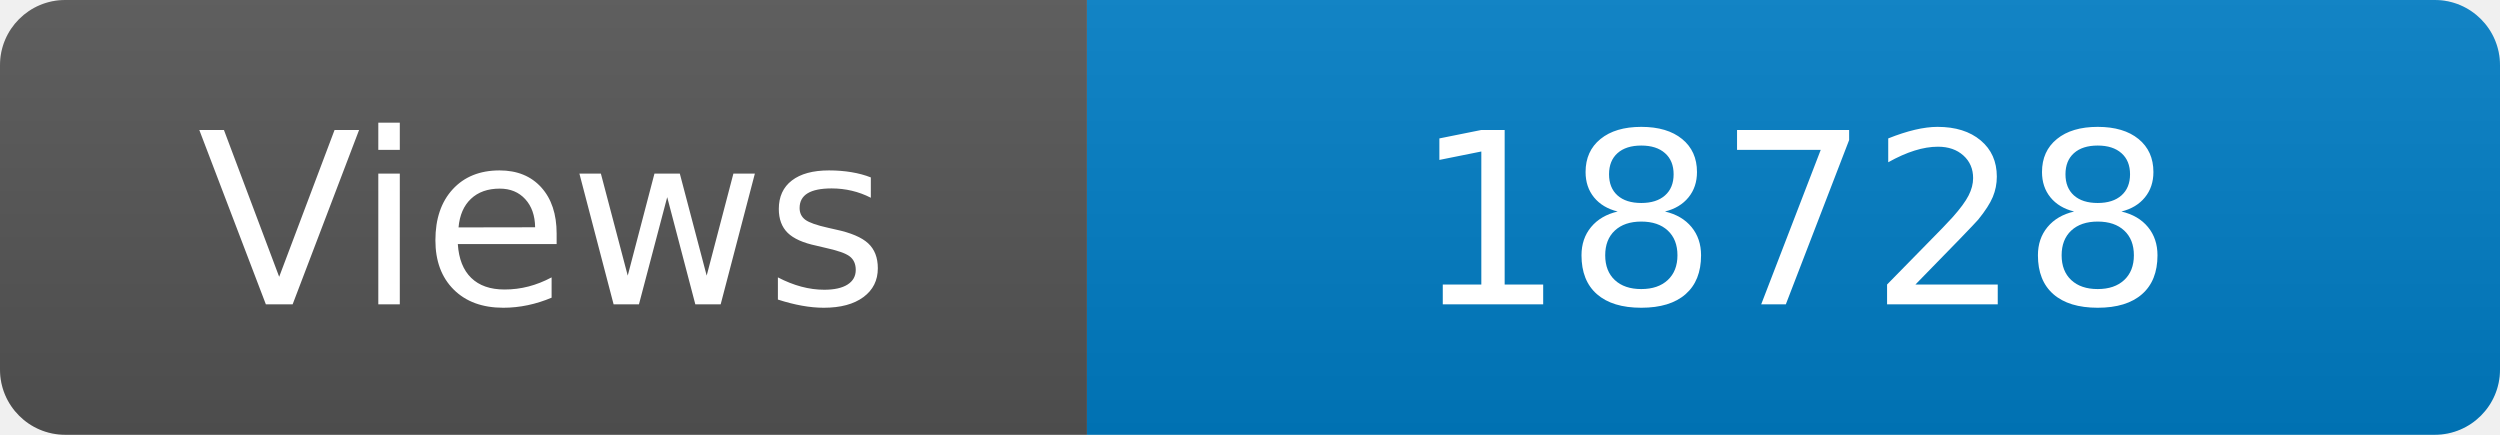
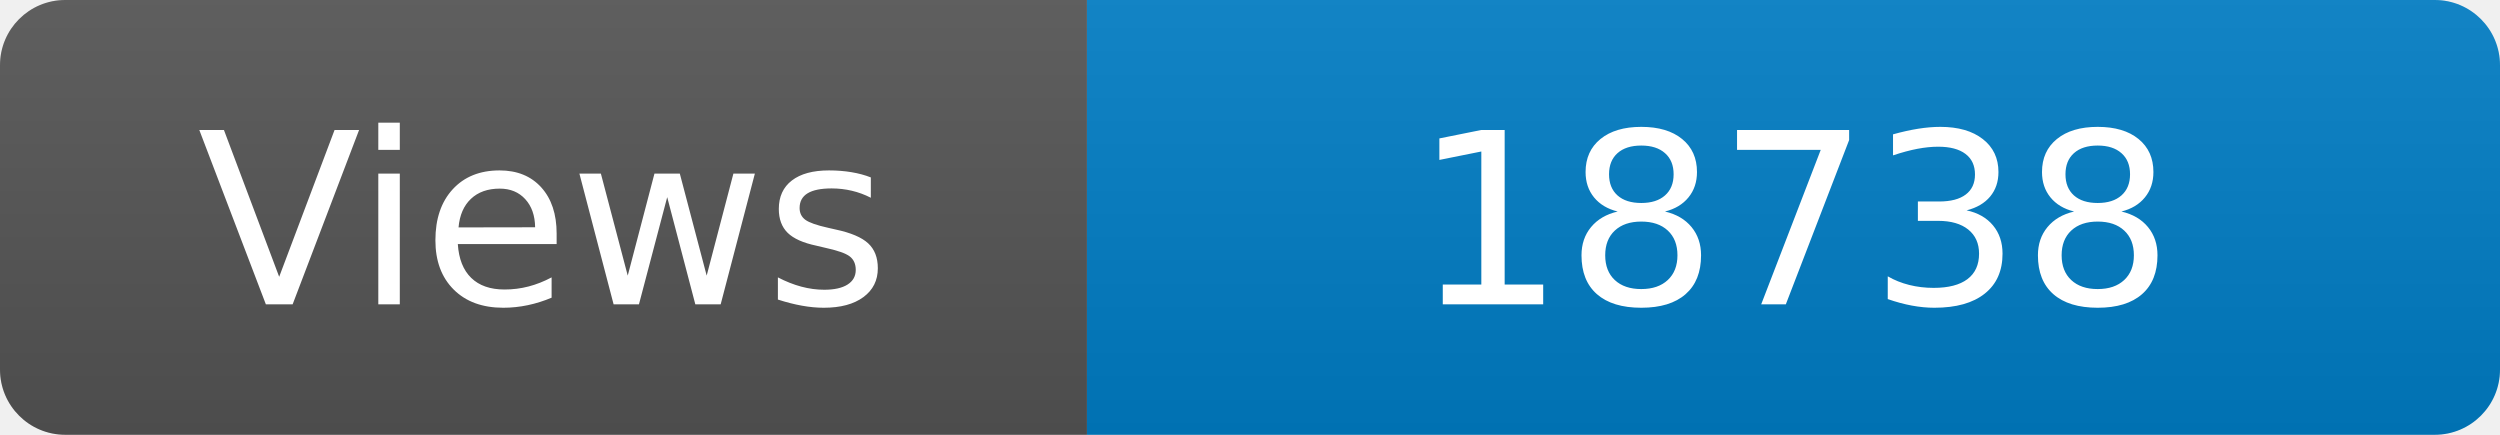
<svg xmlns="http://www.w3.org/2000/svg" width="115" height="20" role="img" aria-label="Maintained?: yes">
  <linearGradient id="s" x2="0" y2="100%">
    <stop offset="0" stop-color="#bbb" stop-opacity=".1" />
    <stop offset="1" stop-opacity=".1" />
  </linearGradient>
  <clipPath id="r">
    <rect width="115" height="20" rx="3" fill="#fff" />
  </clipPath>
  <g clip-path="url(#r)">
    <rect width="50" height="20" fill="#555" />
    <rect x="50" width="160" height="20" fill="#007ec6" />
    <rect width="115" height="20" fill="url(#s)" />
  </g>
  <g fill="#fff" text-anchor="middle" font-family="Verdana,Geneva,DejaVu Sans,sans-serif" font-size="110">
    <text x="250" y="140" transform="scale(.1)" fill="#fff">Views</text>
-     <text x="825" y="140" transform="scale(.1)" fill="#fff">18728</text>
+     <text x="825" y="140" transform="scale(.1)" fill="#fff">18738</text>
  </g>
</svg>
